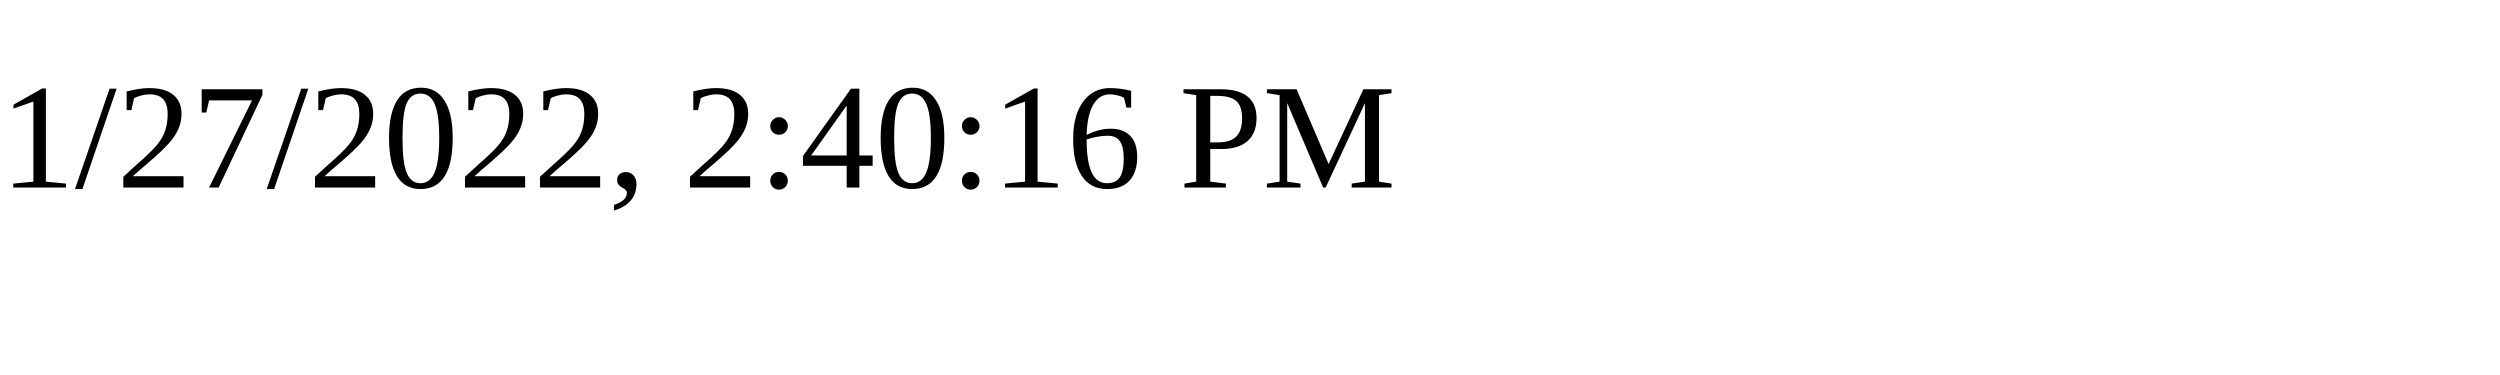
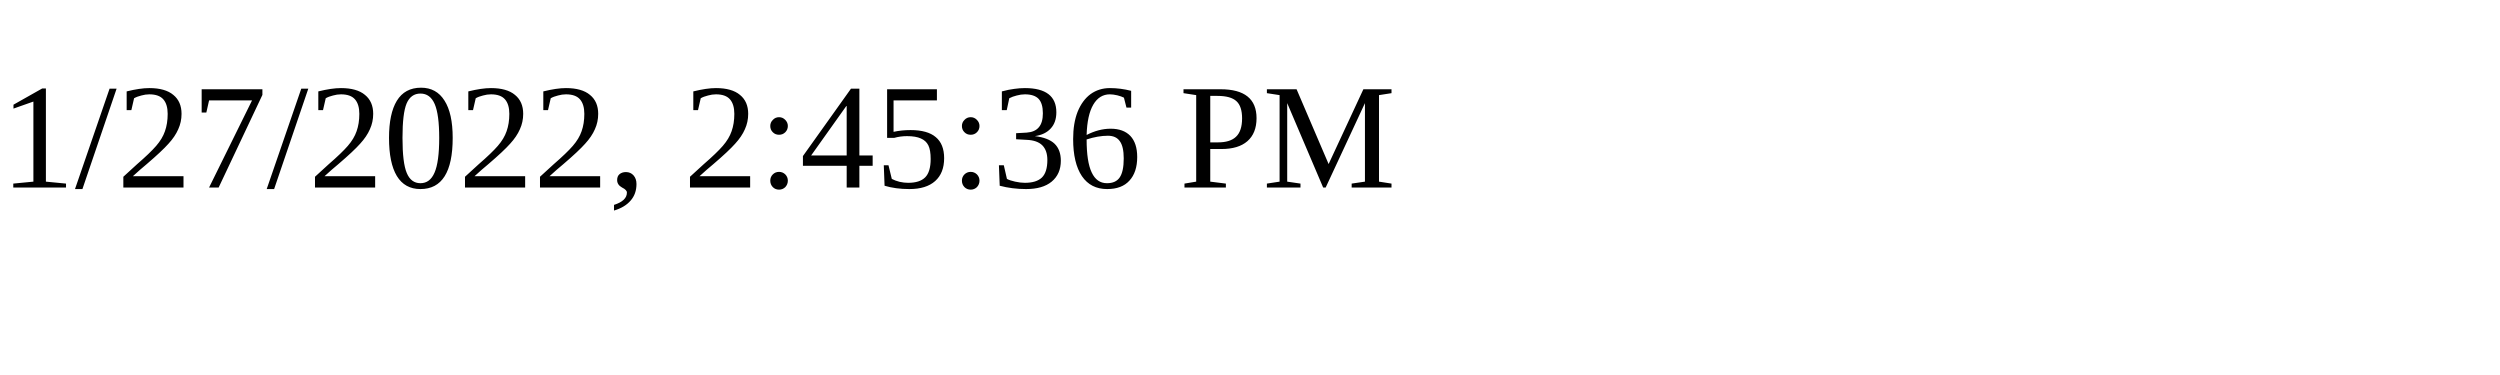
<svg xmlns="http://www.w3.org/2000/svg" height="30" width="200">
-   <text x="0" y="15">1/27/2022, 2:40:16 PM</text>
+   <text x="0" y="15">1/27/2022, 2:45:36 PM</text>
</svg>
